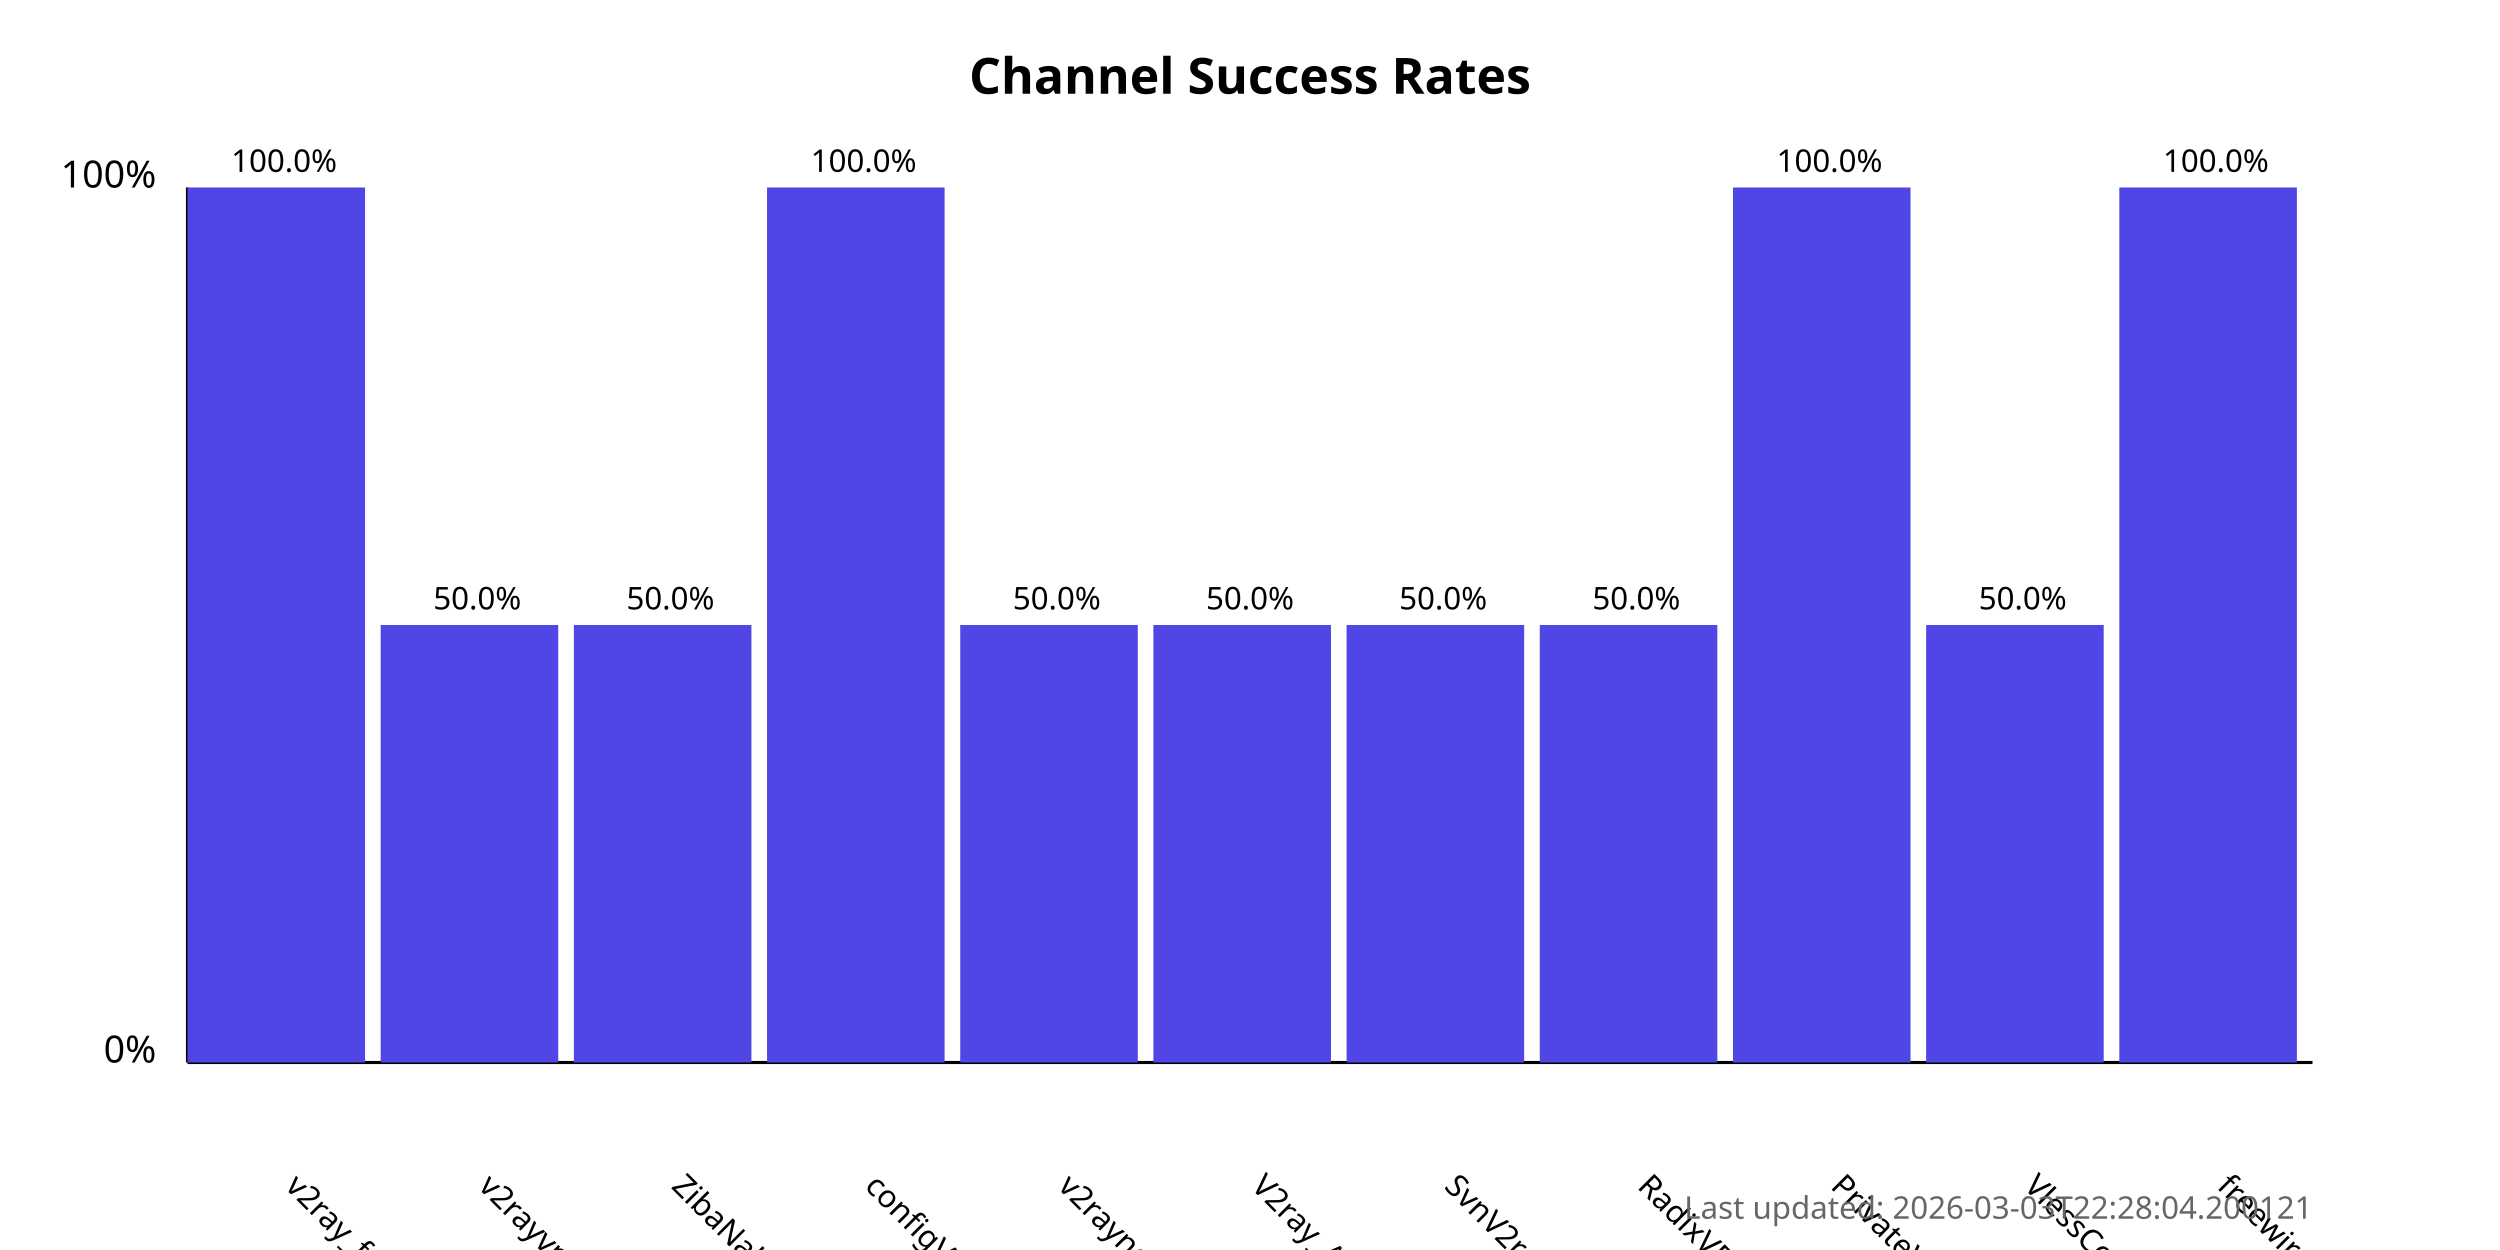
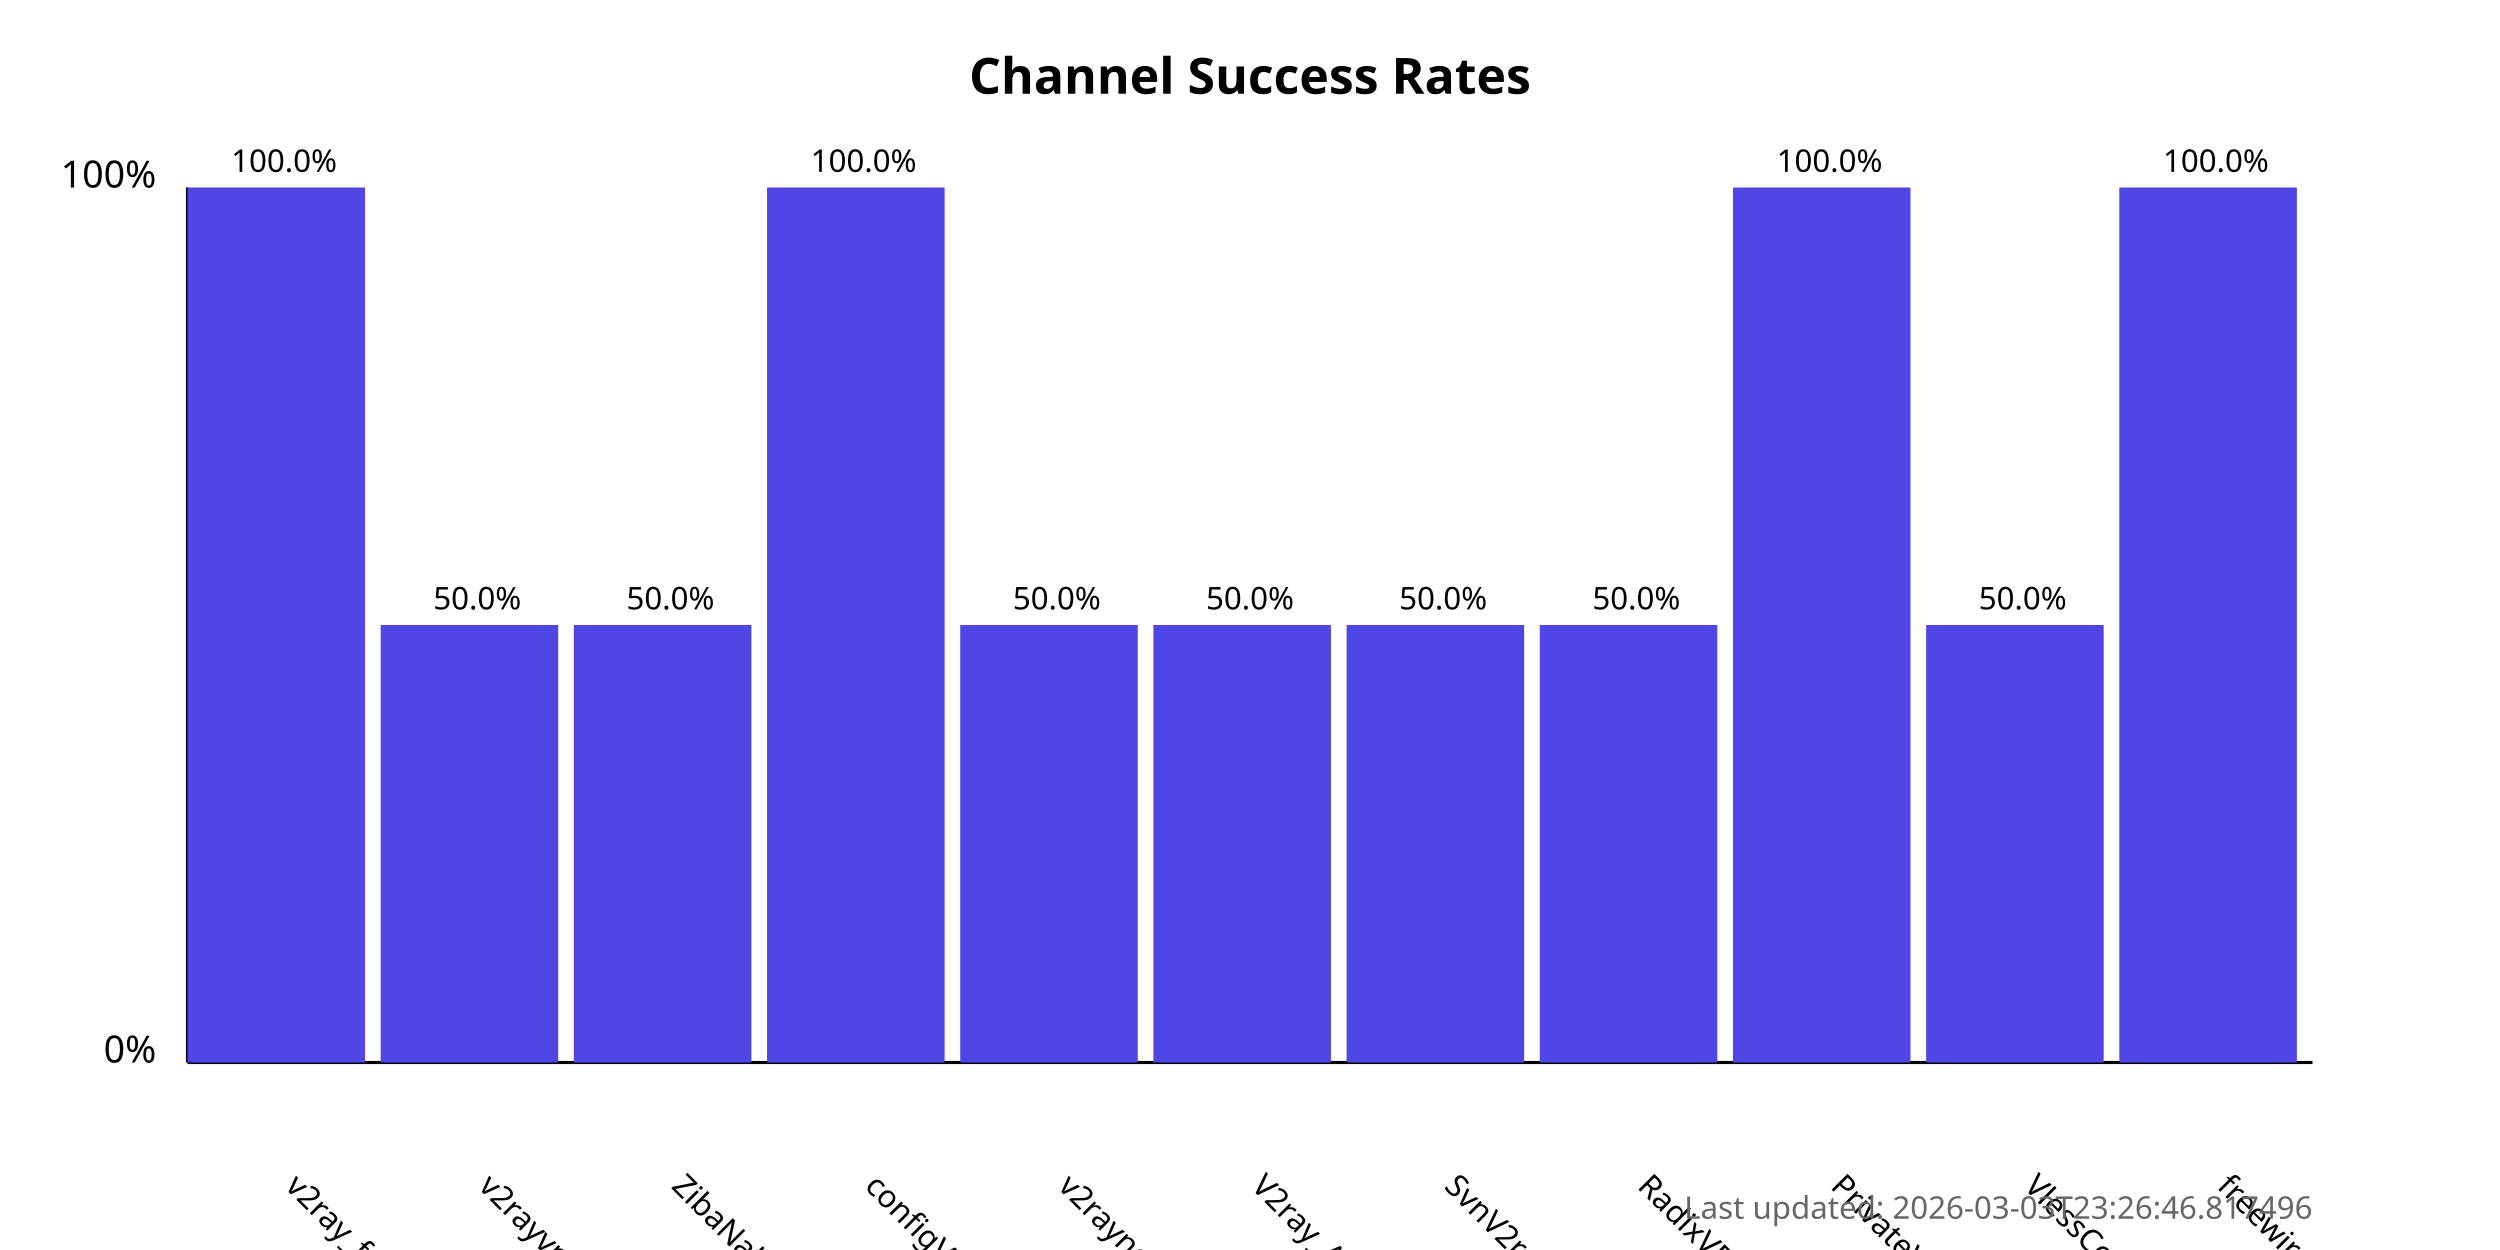
<svg xmlns="http://www.w3.org/2000/svg" width="800" height="400">
  <style>
            .chart-title { font: bold 16px sans-serif; }
            .axis-label { font: 12px sans-serif; }
            .tick-label { font: 10px sans-serif; }
            .bar { fill: #4f46e5; }
            .bar:hover { fill: #6366f1; }
            .timestamp { font: 10px sans-serif; fill: #666; }
        </style>
  <text x="400.0" y="30" text-anchor="middle" class="chart-title">
            Channel Success Rates
        </text>
  <line x1="60" y1="340" x2="60" y2="60" stroke="black" stroke-width="1" />
  <line x1="60" y1="340" x2="740" y2="340" stroke="black" stroke-width="1" />
  <text x="50" y="340" text-anchor="end" class="axis-label">0%</text>
  <text x="50" y="60" text-anchor="end" class="axis-label">100%</text>
  <g>
    <rect x="60" y="60.0" width="56.818" height="280.0" class="bar" />
    <text x="90.909" y="380" transform="rotate(45, 90.90909, 380)" text-anchor="start" class="tick-label">
                v2ray_free_conf
            </text>
    <text x="90.909" y="55.0" text-anchor="middle" class="tick-label">
                100.0%
            </text>
  </g>
  <g>
    <rect x="121.818" y="200.0" width="56.818" height="140.0" class="bar" />
    <text x="152.727" y="380" transform="rotate(45, 152.7273, 380)" text-anchor="start" class="tick-label">
                v2rayvpno
            </text>
    <text x="152.727" y="195.0" text-anchor="middle" class="tick-label">
                50.0%
            </text>
  </g>
  <g>
    <rect x="183.636" y="200.0" width="56.818" height="140.0" class="bar" />
    <text x="214.545" y="380" transform="rotate(45, 214.5455, 380)" text-anchor="start" class="tick-label">
                ZibaNabz
            </text>
    <text x="214.545" y="195.0" text-anchor="middle" class="tick-label">
                50.0%
            </text>
  </g>
  <g>
    <rect x="245.455" y="60.0" width="56.818" height="280.0" class="bar" />
    <text x="276.364" y="380" transform="rotate(45, 276.3636, 380)" text-anchor="start" class="tick-label">
                configV2rayForFree
            </text>
    <text x="276.364" y="55.0" text-anchor="middle" class="tick-label">
                100.0%
            </text>
  </g>
  <g>
    <rect x="307.273" y="200.0" width="56.818" height="140.0" class="bar" />
    <text x="338.182" y="380" transform="rotate(45, 338.1818, 380)" text-anchor="start" class="tick-label">
                v2rayngvpn
            </text>
    <text x="338.182" y="195.0" text-anchor="middle" class="tick-label">
                50.0%
            </text>
  </g>
  <g>
    <rect x="369.091" y="200.0" width="56.818" height="140.0" class="bar" />
    <text x="400.0" y="380" transform="rotate(45, 400.0, 380)" text-anchor="start" class="tick-label">
                V2ray_Alpha
            </text>
    <text x="400.0" y="195.0" text-anchor="middle" class="tick-label">
                50.0%
            </text>
  </g>
  <g>
    <rect x="430.909" y="200.0" width="56.818" height="140.0" class="bar" />
    <text x="461.818" y="380" transform="rotate(45, 461.8182, 380)" text-anchor="start" class="tick-label">
                SvnV2ray
            </text>
    <text x="461.818" y="195.0" text-anchor="middle" class="tick-label">
                50.0%
            </text>
  </g>
  <g>
    <rect x="492.727" y="200.0" width="56.818" height="140.0" class="bar" />
    <text x="523.636" y="380" transform="rotate(45, 523.6364, 380)" text-anchor="start" class="tick-label">
                RadixVPN
            </text>
    <text x="523.636" y="195.0" text-anchor="middle" class="tick-label">
                50.0%
            </text>
  </g>
  <g>
    <rect x="554.545" y="60.0" width="56.818" height="280.0" class="bar" />
    <text x="585.455" y="380" transform="rotate(45, 585.4545, 380)" text-anchor="start" class="tick-label">
                PrivateVPNs
            </text>
    <text x="585.455" y="55.0" text-anchor="middle" class="tick-label">
                100.0%
            </text>
  </g>
  <g>
    <rect x="616.364" y="200.0" width="56.818" height="140.0" class="bar" />
    <text x="647.273" y="380" transform="rotate(45, 647.2727, 380)" text-anchor="start" class="tick-label">
                VlessConfig
            </text>
    <text x="647.273" y="195.0" text-anchor="middle" class="tick-label">
                50.0%
            </text>
  </g>
  <g>
    <rect x="678.182" y="60.0" width="56.818" height="280.0" class="bar" />
    <text x="709.091" y="380" transform="rotate(45, 709.0909, 380)" text-anchor="start" class="tick-label">
                freewireguard
            </text>
    <text x="709.091" y="55.0" text-anchor="middle" class="tick-label">
                100.0%
            </text>
  </g>
  <text x="740" y="390" text-anchor="end" class="timestamp">
-             Last updated: 2026-03-03T22:28:04.200121
+             Last updated: 2026-03-03T23:26:46.817496
        </text>
</svg>
